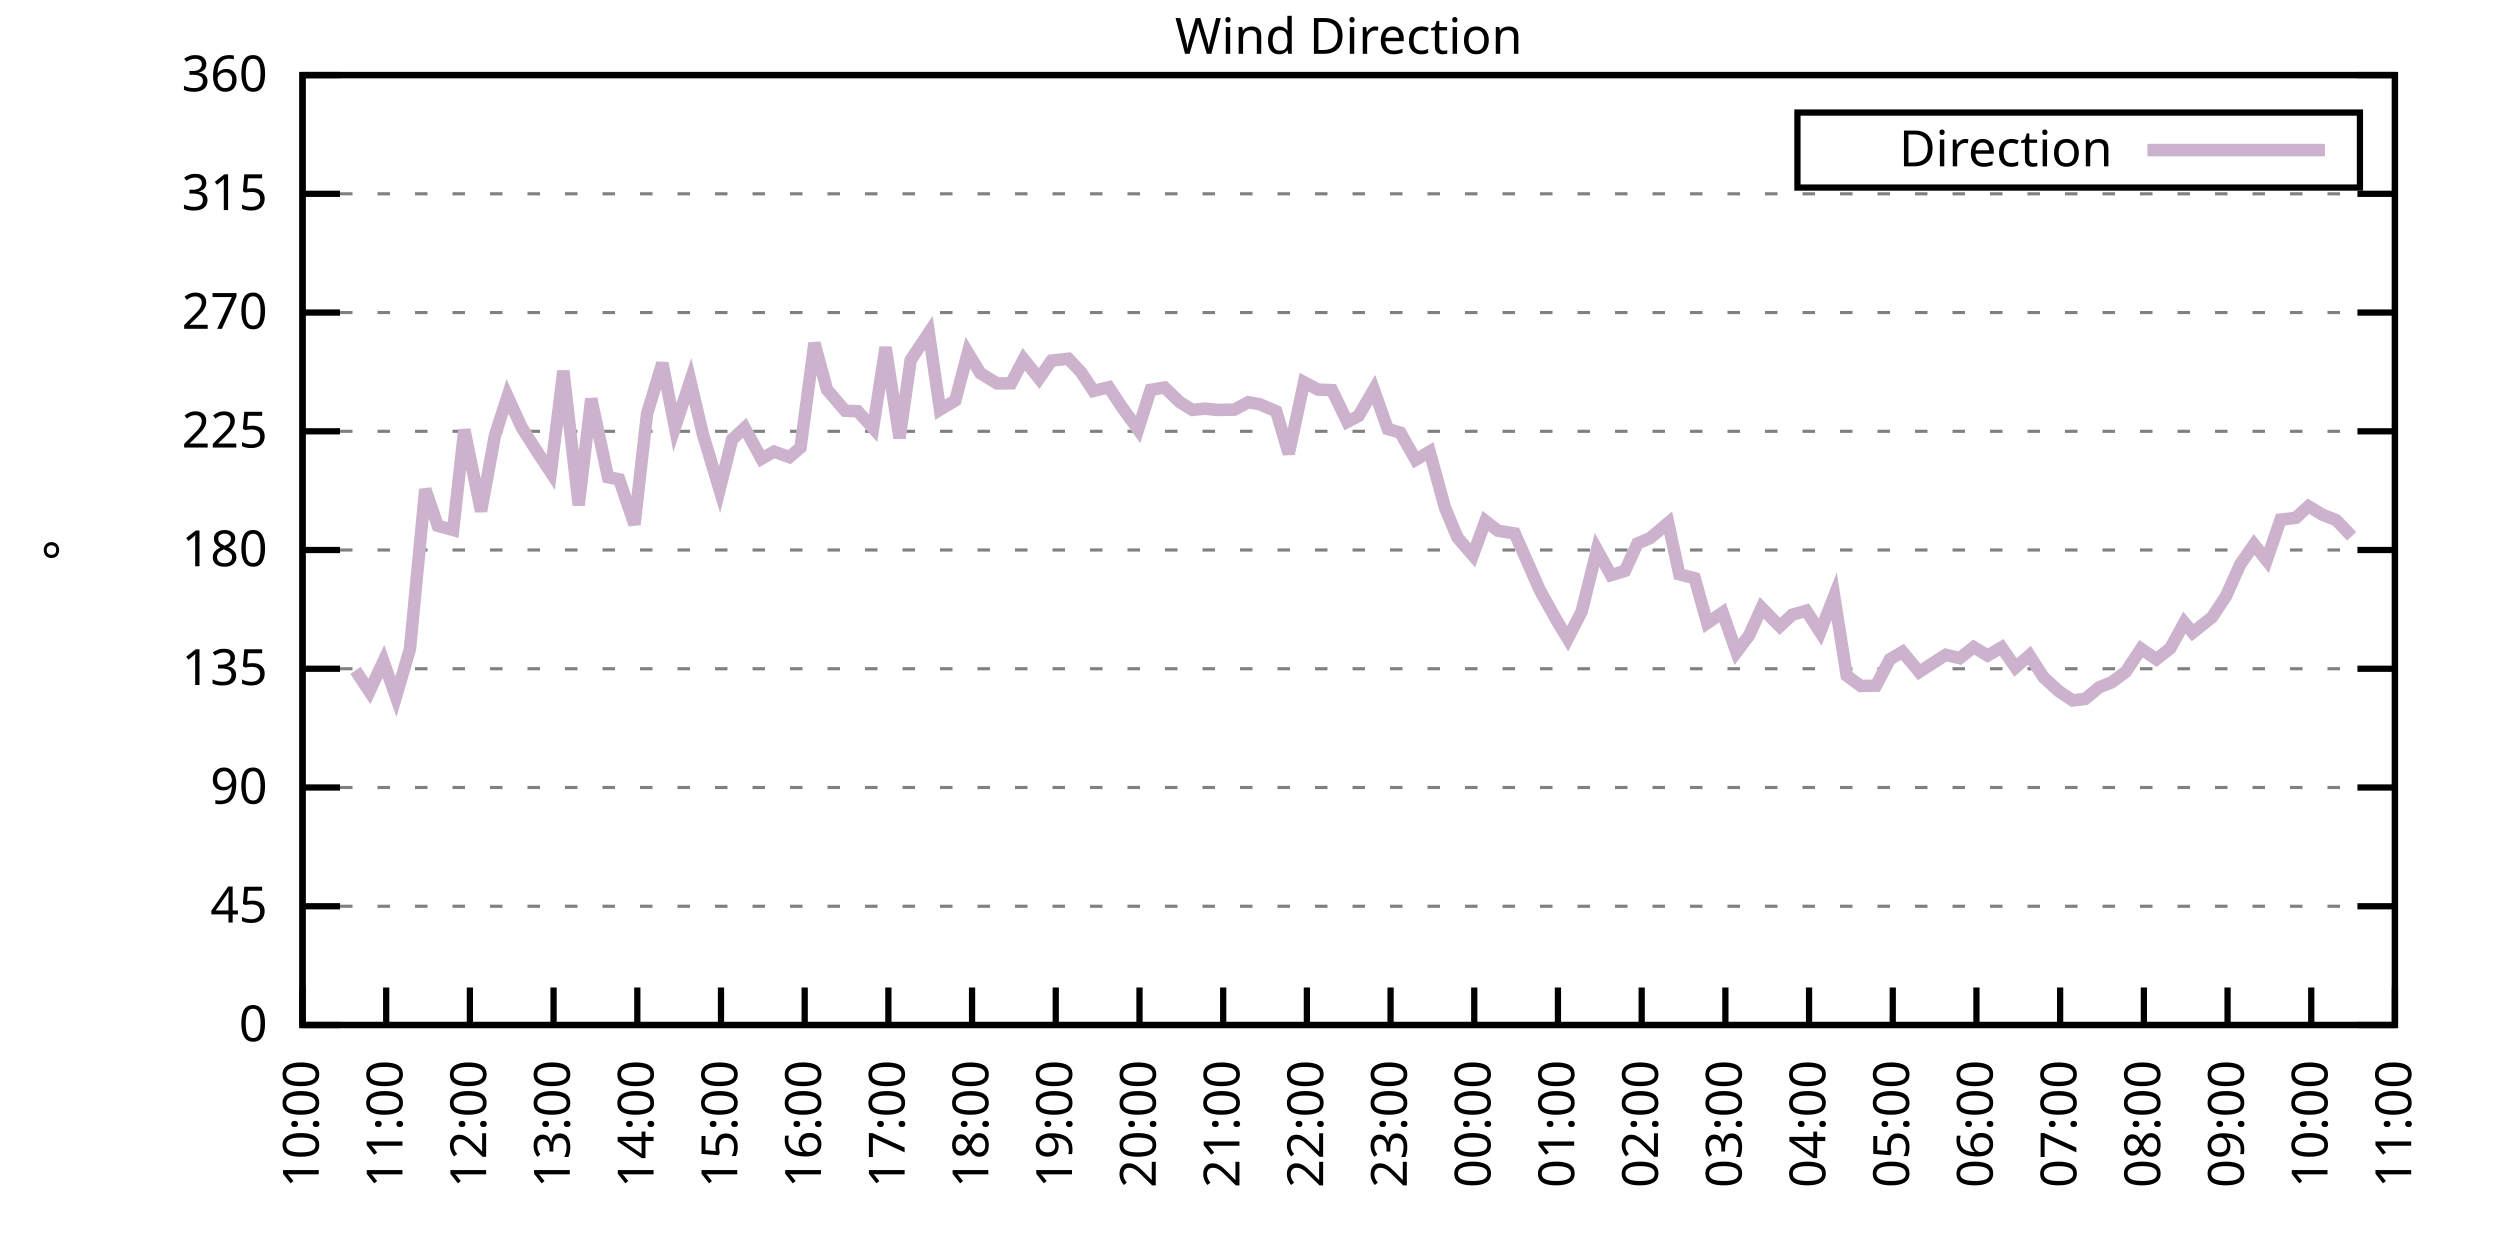
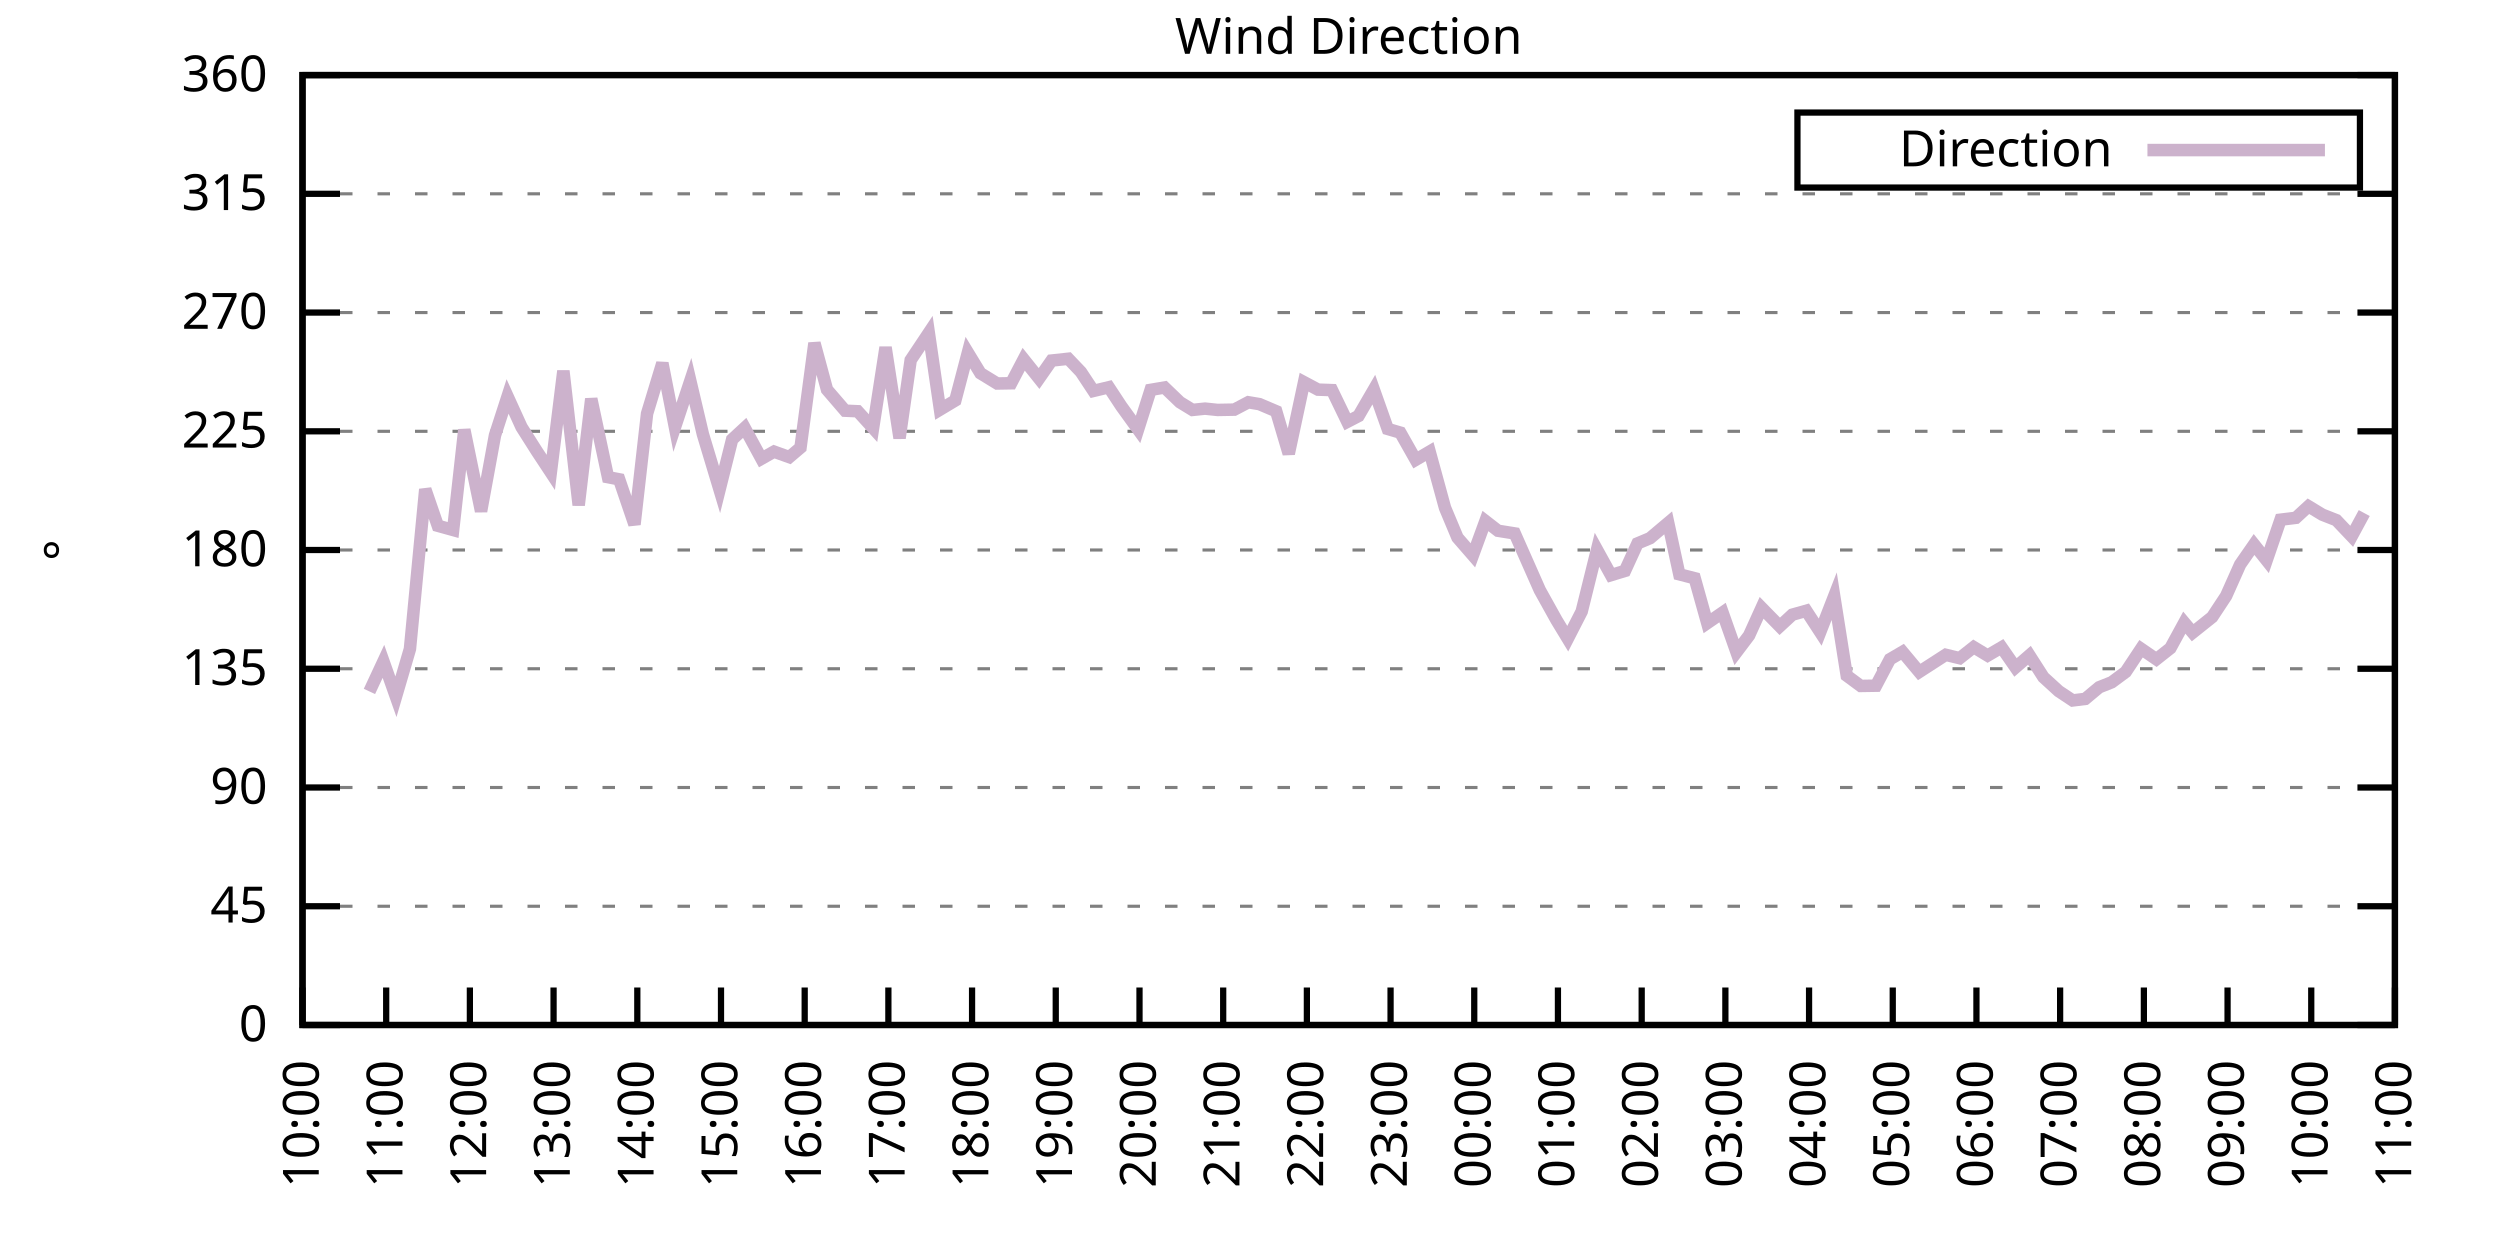
<svg xmlns="http://www.w3.org/2000/svg" xmlns:xlink="http://www.w3.org/1999/xlink" width="400" height="200" viewBox="0 0 400 200">
  <g id="gnuplot_canvas">
    <rect x="0" y="0" width="400" height="200" fill="none" />
    <defs>
      <circle id="gpDot" r="0.5" stroke-width="0.5" stroke="currentColor" />
      <path id="gpPt0" stroke-width="0.333" stroke="currentColor" d="M-1,0 h2 M0,-1 v2" />
      <path id="gpPt1" stroke-width="0.333" stroke="currentColor" d="M-1,-1 L1,1 M1,-1 L-1,1" />
      <path id="gpPt2" stroke-width="0.333" stroke="currentColor" d="M-1,0 L1,0 M0,-1 L0,1 M-1,-1 L1,1 M-1,1 L1,-1" />
      <rect id="gpPt3" stroke-width="0.333" stroke="currentColor" x="-1" y="-1" width="2" height="2" />
      <rect id="gpPt4" stroke-width="0.333" stroke="currentColor" fill="currentColor" x="-1" y="-1" width="2" height="2" />
      <circle id="gpPt5" stroke-width="0.333" stroke="currentColor" cx="0" cy="0" r="1" />
      <use xlink:href="#gpPt5" id="gpPt6" fill="currentColor" stroke="none" />
      <path id="gpPt7" stroke-width="0.333" stroke="currentColor" d="M0,-1.33 L-1.33,0.67 L1.33,0.67 z" />
      <use xlink:href="#gpPt7" id="gpPt8" fill="currentColor" stroke="none" />
      <use xlink:href="#gpPt7" id="gpPt9" stroke="currentColor" transform="rotate(180)" />
      <use xlink:href="#gpPt9" id="gpPt10" fill="currentColor" stroke="none" />
      <use xlink:href="#gpPt3" id="gpPt11" stroke="currentColor" transform="rotate(45)" />
      <use xlink:href="#gpPt11" id="gpPt12" fill="currentColor" stroke="none" />
      <path id="gpPt13" stroke-width="0.333" stroke="currentColor" d="M0,1.330 L1.265,0.411 L0.782,-1.067 L-0.782,-1.076 L-1.265,0.411 z" />
      <use xlink:href="#gpPt13" id="gpPt14" fill="currentColor" stroke="none" />
      <filter id="textbox" filterUnits="objectBoundingBox" x="0" y="0" height="1" width="1">
        <feFlood flood-color="white" flood-opacity="1" result="bgnd" />
        <feComposite in="SourceGraphic" in2="bgnd" operator="atop" />
      </filter>
      <filter id="greybox" filterUnits="objectBoundingBox" x="0" y="0" height="1" width="1">
        <feFlood flood-color="lightgrey" flood-opacity="1" result="grey" />
        <feComposite in="SourceGraphic" in2="grey" operator="atop" />
      </filter>
    </defs>
    <g fill="none" color="white" stroke="currentColor" stroke-width="1.00" stroke-linecap="butt" stroke-linejoin="miter">
</g>
    <g fill="none" color="black" stroke="currentColor" stroke-width="1.00" stroke-linecap="butt" stroke-linejoin="miter">
      <g stroke="none" shape-rendering="crispEdges">
        <polygon fill="rgb(255, 255, 255)" points="48.40,164.00 383.18,164.00 383.18,12.02 48.40,12.02 " />
      </g>
    </g>
    <g fill="none" color="black" stroke="currentColor" stroke-width="1.00" stroke-linecap="butt" stroke-linejoin="miter">
</g>
    <g fill="none" color="black" stroke="black" stroke-width="0.50" stroke-linecap="butt" stroke-linejoin="miter">
</g>
    <g fill="none" color="gray" stroke="currentColor" stroke-width="0.50" stroke-linecap="butt" stroke-linejoin="miter">
      <path stroke="gray" stroke-dasharray="2,4" class="gridline" d="M48.40,164.00 L383.19,164.00  " />
    </g>
    <g fill="none" color="gray" stroke="gray" stroke-width="1.00" stroke-linecap="butt" stroke-linejoin="miter">
</g>
    <g fill="none" color="black" stroke="currentColor" stroke-width="1.00" stroke-linecap="butt" stroke-linejoin="miter">
      <path stroke="black" d="M48.40,164.00 L54.40,164.00 M383.19,164.00 L377.19,164.00  " />
      <g transform="translate(42.80,166.60)" stroke="none" fill="black" font-family="Sans" font-size="8.00" text-anchor="end">
        <text>
          <tspan font-family="Sans"> 0</tspan>
        </text>
      </g>
    </g>
    <g fill="none" color="black" stroke="currentColor" stroke-width="1.00" stroke-linecap="butt" stroke-linejoin="miter">
</g>
    <g fill="none" color="black" stroke="black" stroke-width="0.50" stroke-linecap="butt" stroke-linejoin="miter">
</g>
    <g fill="none" color="gray" stroke="currentColor" stroke-width="0.50" stroke-linecap="butt" stroke-linejoin="miter">
      <path stroke="gray" stroke-dasharray="2,4" class="gridline" d="M48.40,145.00 L383.19,145.00  " />
    </g>
    <g fill="none" color="gray" stroke="gray" stroke-width="1.00" stroke-linecap="butt" stroke-linejoin="miter">
</g>
    <g fill="none" color="black" stroke="currentColor" stroke-width="1.00" stroke-linecap="butt" stroke-linejoin="miter">
      <path stroke="black" d="M48.40,145.00 L54.40,145.00 M383.19,145.00 L377.19,145.00  " />
      <g transform="translate(42.80,147.60)" stroke="none" fill="black" font-family="Sans" font-size="8.00" text-anchor="end">
        <text>
          <tspan font-family="Sans"> 45</tspan>
        </text>
      </g>
    </g>
    <g fill="none" color="black" stroke="currentColor" stroke-width="1.00" stroke-linecap="butt" stroke-linejoin="miter">
</g>
    <g fill="none" color="black" stroke="black" stroke-width="0.50" stroke-linecap="butt" stroke-linejoin="miter">
</g>
    <g fill="none" color="gray" stroke="currentColor" stroke-width="0.50" stroke-linecap="butt" stroke-linejoin="miter">
      <path stroke="gray" stroke-dasharray="2,4" class="gridline" d="M48.40,126.00 L383.19,126.00  " />
    </g>
    <g fill="none" color="gray" stroke="gray" stroke-width="1.00" stroke-linecap="butt" stroke-linejoin="miter">
</g>
    <g fill="none" color="black" stroke="currentColor" stroke-width="1.00" stroke-linecap="butt" stroke-linejoin="miter">
      <path stroke="black" d="M48.40,126.00 L54.40,126.00 M383.19,126.00 L377.19,126.00  " />
      <g transform="translate(42.80,128.60)" stroke="none" fill="black" font-family="Sans" font-size="8.00" text-anchor="end">
        <text>
          <tspan font-family="Sans"> 90</tspan>
        </text>
      </g>
    </g>
    <g fill="none" color="black" stroke="currentColor" stroke-width="1.00" stroke-linecap="butt" stroke-linejoin="miter">
</g>
    <g fill="none" color="black" stroke="black" stroke-width="0.50" stroke-linecap="butt" stroke-linejoin="miter">
</g>
    <g fill="none" color="gray" stroke="currentColor" stroke-width="0.50" stroke-linecap="butt" stroke-linejoin="miter">
      <path stroke="gray" stroke-dasharray="2,4" class="gridline" d="M48.40,107.00 L383.19,107.00  " />
    </g>
    <g fill="none" color="gray" stroke="gray" stroke-width="1.00" stroke-linecap="butt" stroke-linejoin="miter">
</g>
    <g fill="none" color="black" stroke="currentColor" stroke-width="1.00" stroke-linecap="butt" stroke-linejoin="miter">
      <path stroke="black" d="M48.40,107.00 L54.40,107.00 M383.19,107.00 L377.19,107.00  " />
      <g transform="translate(42.80,109.60)" stroke="none" fill="black" font-family="Sans" font-size="8.00" text-anchor="end">
        <text>
          <tspan font-family="Sans"> 135</tspan>
        </text>
      </g>
    </g>
    <g fill="none" color="black" stroke="currentColor" stroke-width="1.00" stroke-linecap="butt" stroke-linejoin="miter">
</g>
    <g fill="none" color="black" stroke="black" stroke-width="0.50" stroke-linecap="butt" stroke-linejoin="miter">
</g>
    <g fill="none" color="gray" stroke="currentColor" stroke-width="0.50" stroke-linecap="butt" stroke-linejoin="miter">
      <path stroke="gray" stroke-dasharray="2,4" class="gridline" d="M48.40,88.00 L383.19,88.00  " />
    </g>
    <g fill="none" color="gray" stroke="gray" stroke-width="1.00" stroke-linecap="butt" stroke-linejoin="miter">
</g>
    <g fill="none" color="black" stroke="currentColor" stroke-width="1.00" stroke-linecap="butt" stroke-linejoin="miter">
      <path stroke="black" d="M48.40,88.00 L54.40,88.00 M383.19,88.00 L377.19,88.00  " />
      <g transform="translate(42.80,90.60)" stroke="none" fill="black" font-family="Sans" font-size="8.00" text-anchor="end">
        <text>
          <tspan font-family="Sans"> 180</tspan>
        </text>
      </g>
    </g>
    <g fill="none" color="black" stroke="currentColor" stroke-width="1.00" stroke-linecap="butt" stroke-linejoin="miter">
</g>
    <g fill="none" color="black" stroke="black" stroke-width="0.50" stroke-linecap="butt" stroke-linejoin="miter">
</g>
    <g fill="none" color="gray" stroke="currentColor" stroke-width="0.50" stroke-linecap="butt" stroke-linejoin="miter">
      <path stroke="gray" stroke-dasharray="2,4" class="gridline" d="M48.40,69.01 L383.19,69.01  " />
    </g>
    <g fill="none" color="gray" stroke="gray" stroke-width="1.00" stroke-linecap="butt" stroke-linejoin="miter">
</g>
    <g fill="none" color="black" stroke="currentColor" stroke-width="1.00" stroke-linecap="butt" stroke-linejoin="miter">
      <path stroke="black" d="M48.40,69.01 L54.40,69.01 M383.19,69.01 L377.19,69.01  " />
      <g transform="translate(42.80,71.61)" stroke="none" fill="black" font-family="Sans" font-size="8.00" text-anchor="end">
        <text>
          <tspan font-family="Sans"> 225</tspan>
        </text>
      </g>
    </g>
    <g fill="none" color="black" stroke="currentColor" stroke-width="1.00" stroke-linecap="butt" stroke-linejoin="miter">
</g>
    <g fill="none" color="black" stroke="black" stroke-width="0.50" stroke-linecap="butt" stroke-linejoin="miter">
</g>
    <g fill="none" color="gray" stroke="currentColor" stroke-width="0.50" stroke-linecap="butt" stroke-linejoin="miter">
      <path stroke="gray" stroke-dasharray="2,4" class="gridline" d="M48.40,50.01 L383.19,50.01  " />
    </g>
    <g fill="none" color="gray" stroke="gray" stroke-width="1.00" stroke-linecap="butt" stroke-linejoin="miter">
</g>
    <g fill="none" color="black" stroke="currentColor" stroke-width="1.00" stroke-linecap="butt" stroke-linejoin="miter">
      <path stroke="black" d="M48.40,50.01 L54.40,50.01 M383.19,50.01 L377.19,50.01  " />
      <g transform="translate(42.80,52.61)" stroke="none" fill="black" font-family="Sans" font-size="8.00" text-anchor="end">
        <text>
          <tspan font-family="Sans"> 270</tspan>
        </text>
      </g>
    </g>
    <g fill="none" color="black" stroke="currentColor" stroke-width="1.00" stroke-linecap="butt" stroke-linejoin="miter">
</g>
    <g fill="none" color="black" stroke="black" stroke-width="0.50" stroke-linecap="butt" stroke-linejoin="miter">
</g>
    <g fill="none" color="gray" stroke="currentColor" stroke-width="0.50" stroke-linecap="butt" stroke-linejoin="miter">
      <path stroke="gray" stroke-dasharray="2,4" class="gridline" d="M48.40,31.01 L383.19,31.01  " />
    </g>
    <g fill="none" color="gray" stroke="gray" stroke-width="1.00" stroke-linecap="butt" stroke-linejoin="miter">
</g>
    <g fill="none" color="black" stroke="currentColor" stroke-width="1.00" stroke-linecap="butt" stroke-linejoin="miter">
      <path stroke="black" d="M48.40,31.01 L54.40,31.01 M383.19,31.01 L377.19,31.01  " />
      <g transform="translate(42.80,33.61)" stroke="none" fill="black" font-family="Sans" font-size="8.00" text-anchor="end">
        <text>
          <tspan font-family="Sans"> 315</tspan>
        </text>
      </g>
    </g>
    <g fill="none" color="black" stroke="currentColor" stroke-width="1.00" stroke-linecap="butt" stroke-linejoin="miter">
</g>
    <g fill="none" color="black" stroke="black" stroke-width="0.50" stroke-linecap="butt" stroke-linejoin="miter">
</g>
    <g fill="none" color="gray" stroke="currentColor" stroke-width="0.50" stroke-linecap="butt" stroke-linejoin="miter">
      <path stroke="gray" stroke-dasharray="2,4" class="gridline" d="M48.40,12.01 L383.19,12.01  " />
    </g>
    <g fill="none" color="gray" stroke="gray" stroke-width="1.00" stroke-linecap="butt" stroke-linejoin="miter">
</g>
    <g fill="none" color="black" stroke="currentColor" stroke-width="1.00" stroke-linecap="butt" stroke-linejoin="miter">
      <path stroke="black" d="M48.40,12.01 L54.40,12.01 M383.19,12.01 L377.19,12.01  " />
      <g transform="translate(42.80,14.61)" stroke="none" fill="black" font-family="Sans" font-size="8.00" text-anchor="end">
        <text>
          <tspan font-family="Sans"> 360</tspan>
        </text>
      </g>
    </g>
    <g fill="none" color="black" stroke="currentColor" stroke-width="1.00" stroke-linecap="butt" stroke-linejoin="miter">
      <path stroke="black" d="M48.40,164.00 L48.40,158.00  " />
      <g transform="translate(51.00,169.60) rotate(270.00)" stroke="none" fill="black" font-family="Sans" font-size="8.00" text-anchor="end">
        <text>
          <tspan font-family="Sans">10:00</tspan>
        </text>
      </g>
    </g>
    <g fill="none" color="black" stroke="currentColor" stroke-width="1.00" stroke-linecap="butt" stroke-linejoin="miter">
      <path stroke="black" d="M61.79,164.00 L61.79,158.00  " />
      <g transform="translate(64.39,169.60) rotate(270.00)" stroke="none" fill="black" font-family="Sans" font-size="8.00" text-anchor="end">
        <text>
          <tspan font-family="Sans">11:00</tspan>
        </text>
      </g>
    </g>
    <g fill="none" color="black" stroke="currentColor" stroke-width="1.00" stroke-linecap="butt" stroke-linejoin="miter">
      <path stroke="black" d="M75.18,164.00 L75.18,158.00  " />
      <g transform="translate(77.78,169.60) rotate(270.00)" stroke="none" fill="black" font-family="Sans" font-size="8.00" text-anchor="end">
        <text>
          <tspan font-family="Sans">12:00</tspan>
        </text>
      </g>
    </g>
    <g fill="none" color="black" stroke="currentColor" stroke-width="1.00" stroke-linecap="butt" stroke-linejoin="miter">
      <path stroke="black" d="M88.57,164.00 L88.57,158.00  " />
      <g transform="translate(91.17,169.60) rotate(270.00)" stroke="none" fill="black" font-family="Sans" font-size="8.00" text-anchor="end">
        <text>
          <tspan font-family="Sans">13:00</tspan>
        </text>
      </g>
    </g>
    <g fill="none" color="black" stroke="currentColor" stroke-width="1.00" stroke-linecap="butt" stroke-linejoin="miter">
      <path stroke="black" d="M101.97,164.00 L101.97,158.00  " />
      <g transform="translate(104.57,169.60) rotate(270.00)" stroke="none" fill="black" font-family="Sans" font-size="8.00" text-anchor="end">
        <text>
          <tspan font-family="Sans">14:00</tspan>
        </text>
      </g>
    </g>
    <g fill="none" color="black" stroke="currentColor" stroke-width="1.00" stroke-linecap="butt" stroke-linejoin="miter">
      <path stroke="black" d="M115.36,164.00 L115.36,158.00  " />
      <g transform="translate(117.96,169.60) rotate(270.00)" stroke="none" fill="black" font-family="Sans" font-size="8.00" text-anchor="end">
        <text>
          <tspan font-family="Sans">15:00</tspan>
        </text>
      </g>
    </g>
    <g fill="none" color="black" stroke="currentColor" stroke-width="1.00" stroke-linecap="butt" stroke-linejoin="miter">
      <path stroke="black" d="M128.75,164.00 L128.75,158.00  " />
      <g transform="translate(131.35,169.60) rotate(270.00)" stroke="none" fill="black" font-family="Sans" font-size="8.00" text-anchor="end">
        <text>
          <tspan font-family="Sans">16:00</tspan>
        </text>
      </g>
    </g>
    <g fill="none" color="black" stroke="currentColor" stroke-width="1.00" stroke-linecap="butt" stroke-linejoin="miter">
      <path stroke="black" d="M142.14,164.00 L142.14,158.00  " />
      <g transform="translate(144.74,169.60) rotate(270.00)" stroke="none" fill="black" font-family="Sans" font-size="8.00" text-anchor="end">
        <text>
          <tspan font-family="Sans">17:00</tspan>
        </text>
      </g>
    </g>
    <g fill="none" color="black" stroke="currentColor" stroke-width="1.00" stroke-linecap="butt" stroke-linejoin="miter">
      <path stroke="black" d="M155.53,164.00 L155.53,158.00  " />
      <g transform="translate(158.13,169.60) rotate(270.00)" stroke="none" fill="black" font-family="Sans" font-size="8.00" text-anchor="end">
        <text>
          <tspan font-family="Sans">18:00</tspan>
        </text>
      </g>
    </g>
    <g fill="none" color="black" stroke="currentColor" stroke-width="1.00" stroke-linecap="butt" stroke-linejoin="miter">
      <path stroke="black" d="M168.92,164.00 L168.92,158.00  " />
      <g transform="translate(171.52,169.60) rotate(270.00)" stroke="none" fill="black" font-family="Sans" font-size="8.00" text-anchor="end">
        <text>
          <tspan font-family="Sans">19:00</tspan>
        </text>
      </g>
    </g>
    <g fill="none" color="black" stroke="currentColor" stroke-width="1.00" stroke-linecap="butt" stroke-linejoin="miter">
      <path stroke="black" d="M182.32,164.00 L182.32,158.00  " />
      <g transform="translate(184.92,169.60) rotate(270.00)" stroke="none" fill="black" font-family="Sans" font-size="8.00" text-anchor="end">
        <text>
          <tspan font-family="Sans">20:00</tspan>
        </text>
      </g>
    </g>
    <g fill="none" color="black" stroke="currentColor" stroke-width="1.00" stroke-linecap="butt" stroke-linejoin="miter">
      <path stroke="black" d="M195.71,164.00 L195.71,158.00  " />
      <g transform="translate(198.31,169.60) rotate(270.00)" stroke="none" fill="black" font-family="Sans" font-size="8.00" text-anchor="end">
        <text>
          <tspan font-family="Sans">21:00</tspan>
        </text>
      </g>
    </g>
    <g fill="none" color="black" stroke="currentColor" stroke-width="1.00" stroke-linecap="butt" stroke-linejoin="miter">
      <path stroke="black" d="M209.10,164.00 L209.10,158.00  " />
      <g transform="translate(211.70,169.60) rotate(270.00)" stroke="none" fill="black" font-family="Sans" font-size="8.00" text-anchor="end">
        <text>
          <tspan font-family="Sans">22:00</tspan>
        </text>
      </g>
    </g>
    <g fill="none" color="black" stroke="currentColor" stroke-width="1.00" stroke-linecap="butt" stroke-linejoin="miter">
      <path stroke="black" d="M222.49,164.00 L222.49,158.00  " />
      <g transform="translate(225.09,169.60) rotate(270.00)" stroke="none" fill="black" font-family="Sans" font-size="8.00" text-anchor="end">
        <text>
          <tspan font-family="Sans">23:00</tspan>
        </text>
      </g>
    </g>
    <g fill="none" color="black" stroke="currentColor" stroke-width="1.00" stroke-linecap="butt" stroke-linejoin="miter">
      <path stroke="black" d="M235.88,164.00 L235.88,158.00  " />
      <g transform="translate(238.48,169.60) rotate(270.00)" stroke="none" fill="black" font-family="Sans" font-size="8.00" text-anchor="end">
        <text>
          <tspan font-family="Sans">00:00</tspan>
        </text>
      </g>
    </g>
    <g fill="none" color="black" stroke="currentColor" stroke-width="1.00" stroke-linecap="butt" stroke-linejoin="miter">
      <path stroke="black" d="M249.27,164.00 L249.27,158.00  " />
      <g transform="translate(251.87,169.60) rotate(270.00)" stroke="none" fill="black" font-family="Sans" font-size="8.00" text-anchor="end">
        <text>
          <tspan font-family="Sans">01:00</tspan>
        </text>
      </g>
    </g>
    <g fill="none" color="black" stroke="currentColor" stroke-width="1.00" stroke-linecap="butt" stroke-linejoin="miter">
      <path stroke="black" d="M262.67,164.00 L262.67,158.00  " />
      <g transform="translate(265.27,169.60) rotate(270.00)" stroke="none" fill="black" font-family="Sans" font-size="8.00" text-anchor="end">
        <text>
          <tspan font-family="Sans">02:00</tspan>
        </text>
      </g>
    </g>
    <g fill="none" color="black" stroke="currentColor" stroke-width="1.00" stroke-linecap="butt" stroke-linejoin="miter">
      <path stroke="black" d="M276.06,164.00 L276.06,158.00  " />
      <g transform="translate(278.66,169.60) rotate(270.00)" stroke="none" fill="black" font-family="Sans" font-size="8.00" text-anchor="end">
        <text>
          <tspan font-family="Sans">03:00</tspan>
        </text>
      </g>
    </g>
    <g fill="none" color="black" stroke="currentColor" stroke-width="1.00" stroke-linecap="butt" stroke-linejoin="miter">
      <path stroke="black" d="M289.45,164.00 L289.45,158.00  " />
      <g transform="translate(292.05,169.60) rotate(270.00)" stroke="none" fill="black" font-family="Sans" font-size="8.00" text-anchor="end">
        <text>
          <tspan font-family="Sans">04:00</tspan>
        </text>
      </g>
    </g>
    <g fill="none" color="black" stroke="currentColor" stroke-width="1.00" stroke-linecap="butt" stroke-linejoin="miter">
      <path stroke="black" d="M302.84,164.00 L302.84,158.00  " />
      <g transform="translate(305.44,169.60) rotate(270.00)" stroke="none" fill="black" font-family="Sans" font-size="8.00" text-anchor="end">
        <text>
          <tspan font-family="Sans">05:00</tspan>
        </text>
      </g>
    </g>
    <g fill="none" color="black" stroke="currentColor" stroke-width="1.00" stroke-linecap="butt" stroke-linejoin="miter">
      <path stroke="black" d="M316.23,164.00 L316.23,158.00  " />
      <g transform="translate(318.83,169.60) rotate(270.00)" stroke="none" fill="black" font-family="Sans" font-size="8.00" text-anchor="end">
        <text>
          <tspan font-family="Sans">06:00</tspan>
        </text>
      </g>
    </g>
    <g fill="none" color="black" stroke="currentColor" stroke-width="1.00" stroke-linecap="butt" stroke-linejoin="miter">
      <path stroke="black" d="M329.62,164.00 L329.62,158.00  " />
      <g transform="translate(332.22,169.60) rotate(270.00)" stroke="none" fill="black" font-family="Sans" font-size="8.00" text-anchor="end">
        <text>
          <tspan font-family="Sans">07:00</tspan>
        </text>
      </g>
    </g>
    <g fill="none" color="black" stroke="currentColor" stroke-width="1.00" stroke-linecap="butt" stroke-linejoin="miter">
      <path stroke="black" d="M343.02,164.00 L343.02,158.00  " />
      <g transform="translate(345.62,169.60) rotate(270.00)" stroke="none" fill="black" font-family="Sans" font-size="8.00" text-anchor="end">
        <text>
          <tspan font-family="Sans">08:00</tspan>
        </text>
      </g>
    </g>
    <g fill="none" color="black" stroke="currentColor" stroke-width="1.00" stroke-linecap="butt" stroke-linejoin="miter">
      <path stroke="black" d="M356.41,164.00 L356.41,158.00  " />
      <g transform="translate(359.01,169.60) rotate(270.00)" stroke="none" fill="black" font-family="Sans" font-size="8.00" text-anchor="end">
        <text>
          <tspan font-family="Sans">09:00</tspan>
        </text>
      </g>
    </g>
    <g fill="none" color="black" stroke="currentColor" stroke-width="1.00" stroke-linecap="butt" stroke-linejoin="miter">
      <path stroke="black" d="M369.80,164.00 L369.80,158.00  " />
      <g transform="translate(372.40,169.60) rotate(270.00)" stroke="none" fill="black" font-family="Sans" font-size="8.00" text-anchor="end">
        <text>
          <tspan font-family="Sans">10:00</tspan>
        </text>
      </g>
    </g>
    <g fill="none" color="black" stroke="currentColor" stroke-width="1.00" stroke-linecap="butt" stroke-linejoin="miter">
      <path stroke="black" d="M383.19,164.00 L383.19,158.00  " />
      <g transform="translate(385.79,169.60) rotate(270.00)" stroke="none" fill="black" font-family="Sans" font-size="8.00" text-anchor="end">
        <text>
          <tspan font-family="Sans">11:00</tspan>
        </text>
      </g>
    </g>
    <g fill="none" color="black" stroke="currentColor" stroke-width="1.00" stroke-linecap="butt" stroke-linejoin="miter">
</g>
    <g fill="none" color="black" stroke="currentColor" stroke-width="1.00" stroke-linecap="butt" stroke-linejoin="miter">
      <path stroke="black" d="M48.40,12.01 L48.40,164.00 L383.19,164.00 L383.19,12.01 L48.40,12.01 Z  " />
    </g>
    <g fill="none" color="black" stroke="currentColor" stroke-width="1.00" stroke-linecap="butt" stroke-linejoin="miter">
</g>
    <g fill="none" color="black" stroke="currentColor" stroke-width="1.00" stroke-linecap="butt" stroke-linejoin="miter">
      <path stroke="black" d="M287.59,30.01 L287.59,18.01 L377.59,18.01 L377.59,30.01 L287.59,30.01 Z  " />
    </g>
    <g id="Wind_direction_plot_1">
      <g fill="none" color="white" stroke="black" stroke-width="2.00" stroke-linecap="butt" stroke-linejoin="miter">
</g>
      <g fill="none" color="black" stroke="currentColor" stroke-width="2.00" stroke-linecap="butt" stroke-linejoin="miter">
        <g transform="translate(337.99,26.61)" stroke="none" fill="black" font-family="Sans" font-size="8.00" text-anchor="end">
          <text>
            <tspan font-family="Sans">Direction</tspan>
          </text>
        </g>
      </g>
      <g fill="none" color="black" stroke="currentColor" stroke-width="2.00" stroke-linecap="butt" stroke-linejoin="miter">
-         <path stroke="rgb(204, 178, 204)" d="M343.59,24.01 L371.99,24.01 M56.88,107.26 L59.11,110.63 L61.35,105.82 L63.35,111.48 L65.59,103.84 L68.04,78.29   L70.05,84.12 L72.50,84.80 L74.29,68.75 L76.97,81.80 L79.20,69.64 L81.21,63.43 L83.44,68.33 L85.90,72.21   L88.13,75.59 L90.14,59.34 L92.59,80.83 L94.60,63.81 L97.28,76.35 L99.06,76.69 L101.52,83.91 L103.53,66.18   L105.98,58.11 L107.99,68.37 L110.45,60.94 L112.46,69.47 L115.13,78.34 L117.14,70.32 L119.15,68.46 L121.83,73.40   L123.84,72.26 L126.29,73.14 L128.08,71.62 L130.31,54.90 L132.32,62.34 L135.22,65.71 L137.23,65.80 L139.69,68.50   L141.69,55.58 L143.93,70.10 L145.71,57.61 L148.61,53.26 L150.40,65.54 L152.85,64.07 L154.86,56.42 L156.87,59.72   L159.55,61.36 L161.78,61.32 L163.79,57.48 L166.25,60.56 L168.25,57.69 L170.93,57.40 L172.94,59.51 L174.95,62.55   L177.41,61.96 L179.41,65.00 L182.09,68.71 L184.10,62.38 L186.33,62.00 L188.79,64.36 L190.80,65.59 L192.81,65.38   L194.81,65.59 L197.49,65.54 L199.73,64.36 L201.51,64.66 L204.19,65.80 L206.20,72.59 L208.65,61.15 L210.88,62.34   L213.12,62.42 L215.57,67.49 L217.36,66.56 L219.81,62.34 L222.04,68.63 L224.05,69.22 L226.51,73.57 L228.74,72.26   L231.20,81.25 L233.20,86.02 L235.66,88.85 L237.67,83.36 L239.68,84.92 L242.36,85.35 L246.37,94.42 L249.05,99.24   L250.84,102.19 L253.07,97.84 L255.52,87.96 L257.76,92.02 L259.99,91.34 L262.00,86.95 L264.00,86.11 L266.91,83.66   L268.69,91.89 L271.15,92.52 L273.16,99.70 L275.61,98.01 L277.84,104.34 L279.85,101.68 L281.86,97.25 L284.76,100.21   L286.77,98.35 L289.00,97.72 L291.23,101.14 L293.47,95.39 L295.48,108.10 L297.71,109.75 L300.16,109.71 L302.39,105.48   L304.40,104.30 L307.08,107.51 L311.32,104.77 L313.55,105.31 L315.79,103.54 L318.02,104.89 L320.25,103.58 L322.48,106.79   L324.71,104.85 L326.95,108.35 L329.40,110.59 L331.63,112.07 L333.64,111.82 L335.87,109.96 L337.88,109.16 L340.11,107.51   L342.57,103.80 L345.02,105.48 L347.26,103.71 L349.49,99.62 L350.83,101.22 L353.95,98.73 L356.18,95.35 L358.42,90.33   L360.65,87.12 L362.66,89.65 L364.89,83.15 L367.34,82.85 L369.35,81.00 L371.58,82.35 L373.82,83.23 L376.27,85.81    " />
+         <path stroke="rgb(204, 178, 204)" d="M343.59,24.01 L371.99,24.01 M59.11,110.63 L61.35,105.82 L63.35,111.48 L65.59,103.84 L68.04,78.29 L70.05,84.12   L72.50,84.80 L74.29,68.75 L76.97,81.80 L79.20,69.64 L81.21,63.43 L83.44,68.33 L85.90,72.21 L88.13,75.59   L90.14,59.34 L92.59,80.83 L94.60,63.81 L97.28,76.35 L99.06,76.69 L101.52,83.91 L103.53,66.18 L105.98,58.11   L107.99,68.37 L110.45,60.94 L112.46,69.47 L115.13,78.34 L117.14,70.32 L119.15,68.46 L121.83,73.40 L123.84,72.26   L126.29,73.14 L128.08,71.62 L130.31,54.90 L132.32,62.34 L135.22,65.71 L137.23,65.80 L139.69,68.50 L141.69,55.58   L143.93,70.10 L145.71,57.61 L148.61,53.26 L150.40,65.54 L152.85,64.07 L154.86,56.42 L156.87,59.72 L159.55,61.36   L161.78,61.32 L163.79,57.48 L166.25,60.56 L168.25,57.69 L170.93,57.40 L172.94,59.51 L174.95,62.55 L177.41,61.96   L179.41,65.00 L182.09,68.71 L184.10,62.38 L186.33,62.00 L188.79,64.36 L190.80,65.59 L192.81,65.38 L194.81,65.59   L197.49,65.54 L199.73,64.36 L201.51,64.66 L204.19,65.80 L206.20,72.59 L208.65,61.15 L210.88,62.34 L213.12,62.42   L215.57,67.49 L217.36,66.56 L219.81,62.34 L222.04,68.63 L224.05,69.22 L226.51,73.57 L228.74,72.26 L231.20,81.25   L233.20,86.02 L235.66,88.85 L237.67,83.36 L239.68,84.92 L242.36,85.35 L246.37,94.42 L249.05,99.24 L250.84,102.19   L253.07,97.84 L255.52,87.96 L257.76,92.02 L259.99,91.34 L262.00,86.95 L264.00,86.11 L266.91,83.66 L268.69,91.89   L271.15,92.52 L273.16,99.70 L275.61,98.01 L277.84,104.34 L279.85,101.68 L281.86,97.25 L284.76,100.21 L286.77,98.35   L289.00,97.72 L291.23,101.14 L293.47,95.39 L295.48,108.10 L297.71,109.75 L300.16,109.71 L302.39,105.48 L304.40,104.30   L307.08,107.51 L311.32,104.77 L313.55,105.31 L315.79,103.54 L318.02,104.89 L320.25,103.58 L322.48,106.79 L324.71,104.85   L326.95,108.35 L329.40,110.59 L331.63,112.07 L333.64,111.82 L335.87,109.96 L337.88,109.16 L340.11,107.51 L342.57,103.80   L345.02,105.48 L347.26,103.71 L349.49,99.62 L350.83,101.22 L353.95,98.73 L356.18,95.35 L358.42,90.33 L360.65,87.12   L362.66,89.65 L364.89,83.15 L367.34,82.85 L369.35,81.00 L371.58,82.35 L373.82,83.23 L376.27,85.81 L378.28,82.09    " />
      </g>
    </g>
    <g fill="none" color="black" stroke="currentColor" stroke-width="2.00" stroke-linecap="butt" stroke-linejoin="miter">
</g>
    <g fill="none" color="black" stroke="black" stroke-width="1.00" stroke-linecap="butt" stroke-linejoin="miter">
</g>
    <g fill="none" color="black" stroke="currentColor" stroke-width="1.00" stroke-linecap="butt" stroke-linejoin="miter">
      <path stroke="black" d="M48.40,12.01 L48.40,164.00 L383.19,164.00 L383.19,12.01 L48.40,12.01 Z  " />
      <g transform="translate(12.80,88.01) rotate(270.00)" stroke="none" fill="black" font-family="Sans" font-size="8.00" text-anchor="middle">
        <text>
          <tspan font-family="Sans">°</tspan>
        </text>
      </g>
    </g>
    <g fill="none" color="black" stroke="currentColor" stroke-width="1.00" stroke-linecap="butt" stroke-linejoin="miter">
</g>
    <g fill="none" color="black" stroke="currentColor" stroke-width="1.00" stroke-linecap="butt" stroke-linejoin="miter">
      <g transform="translate(215.79,8.61)" stroke="none" fill="black" font-family="Sans" font-size="8.00" text-anchor="middle">
        <text>
          <tspan font-family="Sans">Wind Direction</tspan>
        </text>
      </g>
    </g>
    <g fill="none" color="black" stroke="currentColor" stroke-width="1.00" stroke-linecap="butt" stroke-linejoin="miter">
</g>
  </g>
</svg>
